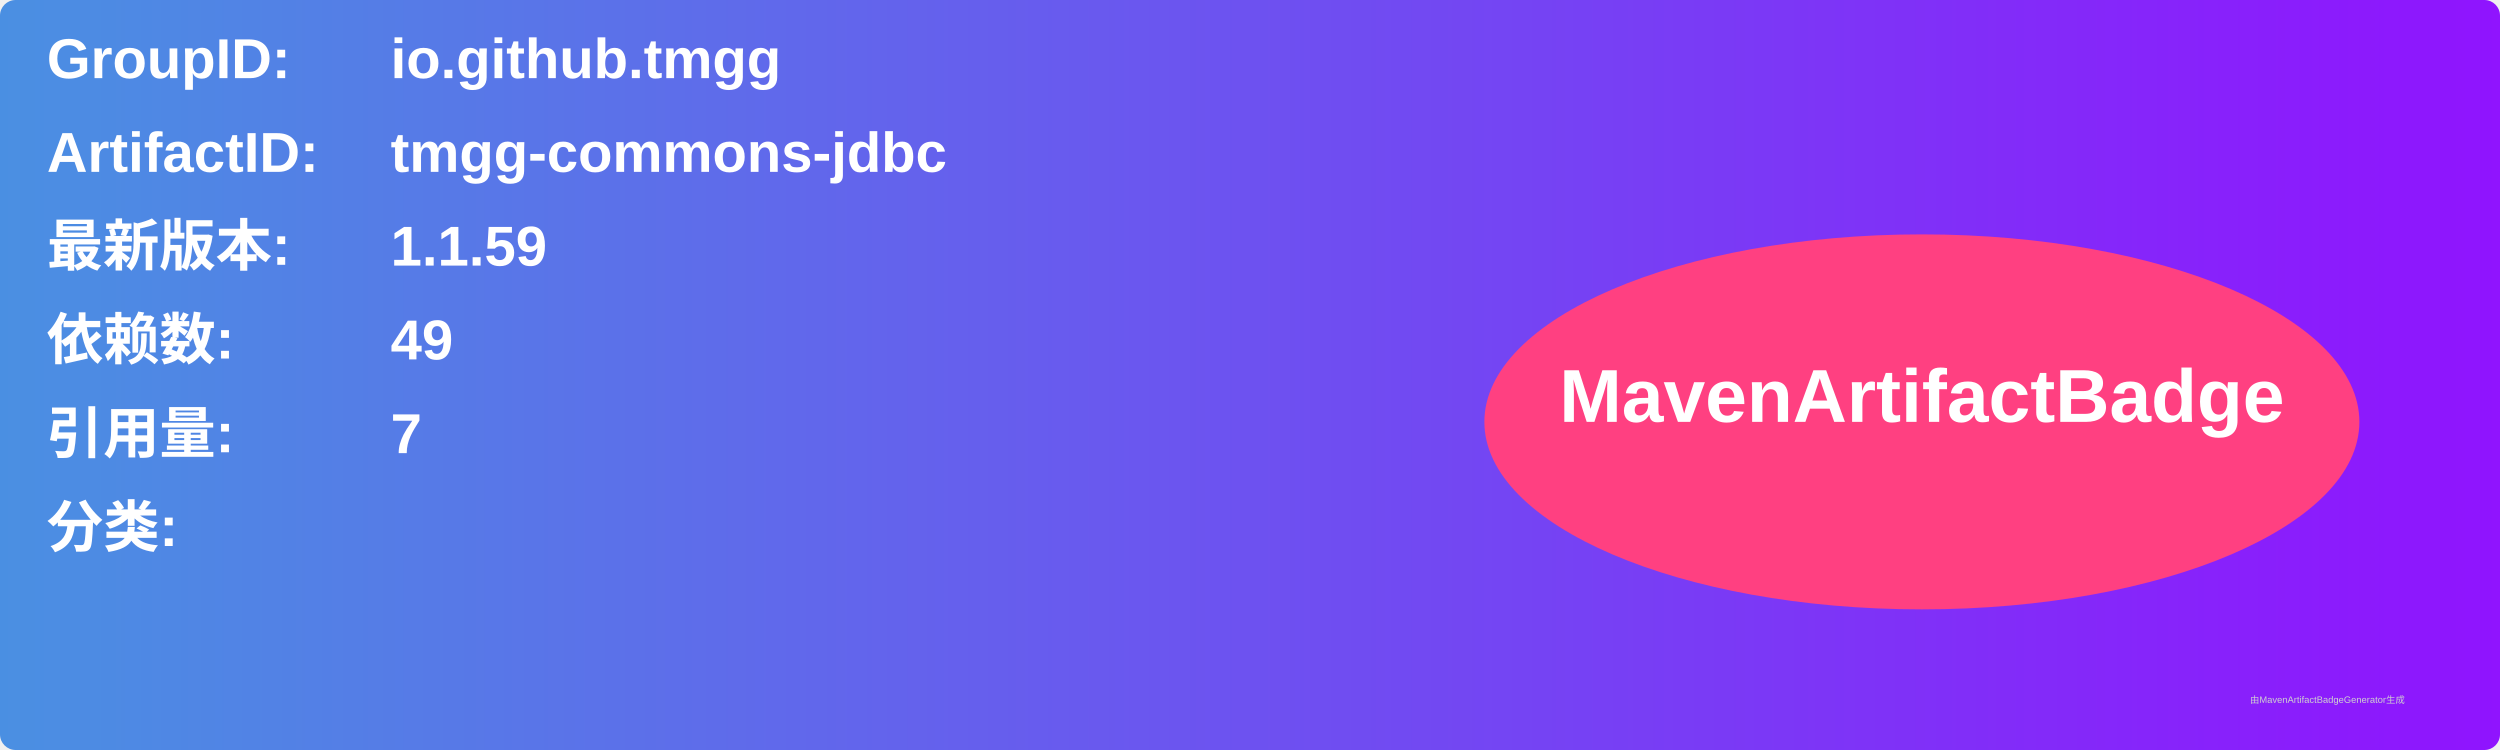
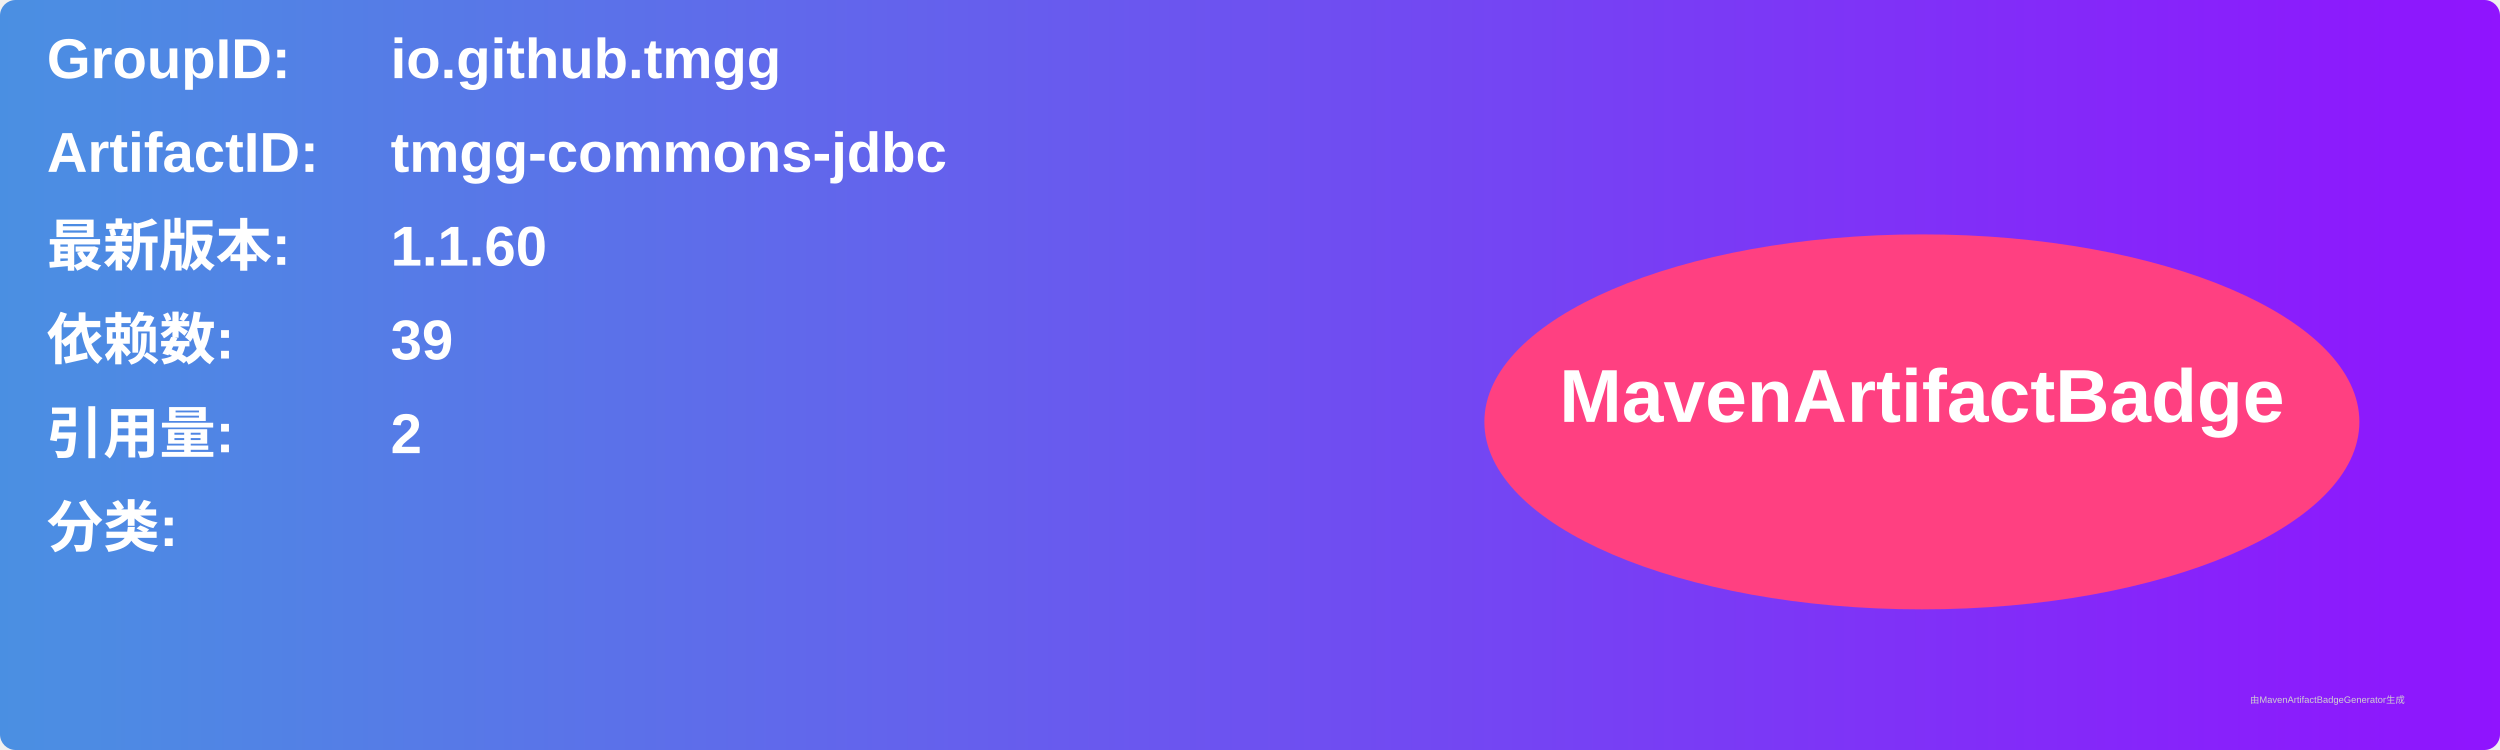
<svg xmlns="http://www.w3.org/2000/svg" width="800" height="240" viewBox="0 0 800 240">
  <linearGradient id="grad" x1="0%" y1="0%" x2="100%" y2="0%">
    <stop offset="0%" stop-color="#4a90e2" />
    <stop offset="100%" stop-color="#9013fe" />
  </linearGradient>
  <rect width="100%" height="100%" rx="5" ry="5" fill="url(#grad)" />
  <g transform="translate(15, 15)">
    <text x="0" y="10" font-family="Arial" font-size="18" fill="white" font-weight="bold" width="260">GroupID:</text>
    <text x="110" y="10" font-family="Arial" font-size="18" fill="white" font-weight="bold" width="460">io.github.tmgg</text>
    <text x="0" y="40" font-family="Arial" font-size="18" fill="white" font-weight="bold" width="260">ArtifactID:</text>
    <text x="110" y="40" font-family="Arial" font-size="18" fill="white" font-weight="bold" width="460">tmgg-commons-jdbc</text>
    <text x="0" y="70" font-family="Arial" font-size="18" fill="white" font-weight="bold">最新版本:</text>
    <text x="110" y="70" font-family="Arial" font-size="18" fill="white" font-weight="bold">
-       <tspan font-weight="bold">1.1.59</tspan>
+       <tspan font-weight="bold">1.1.60</tspan>
    </text>
    <text x="0" y="100" font-family="Arial" font-size="18" fill="white" font-weight="bold">依赖数: </text>
    <text x="110" y="100" font-family="Arial" font-size="18" fill="white">
-       <tspan font-weight="bold">49</tspan>
+       <tspan font-weight="bold">39</tspan>
    </text>
    <text x="0" y="130" font-family="Arial" font-size="18" fill="white" font-weight="bold">引用量: </text>
    <text x="110" y="130" font-family="Arial" font-size="18" fill="white">
-       <tspan font-weight="bold">7</tspan>
+       <tspan font-weight="bold">2</tspan>
    </text>
    <text x="0" y="160" font-family="Arial" font-size="18" fill="white" font-weight="bold">分类:</text>
    <text x="10" y="190" font-family="Arial" font-size="10" fill="white">
      <tspan font-weight="bold" />
    </text>
    <ellipse cx="600" cy="120" rx="140" ry="60" fill="#ff4081" />
    <text x="600" y="120" text-anchor="middle" font-family="Arial" font-size="24" fill="white" font-weight="bold">MavenArtifactBadge</text>
  </g>
  <text x="720" y="225" font-family="Arial" font-size="3" fill="#d0d0d0">由MavenArtifactBadgeGenerator生成</text>
</svg>
